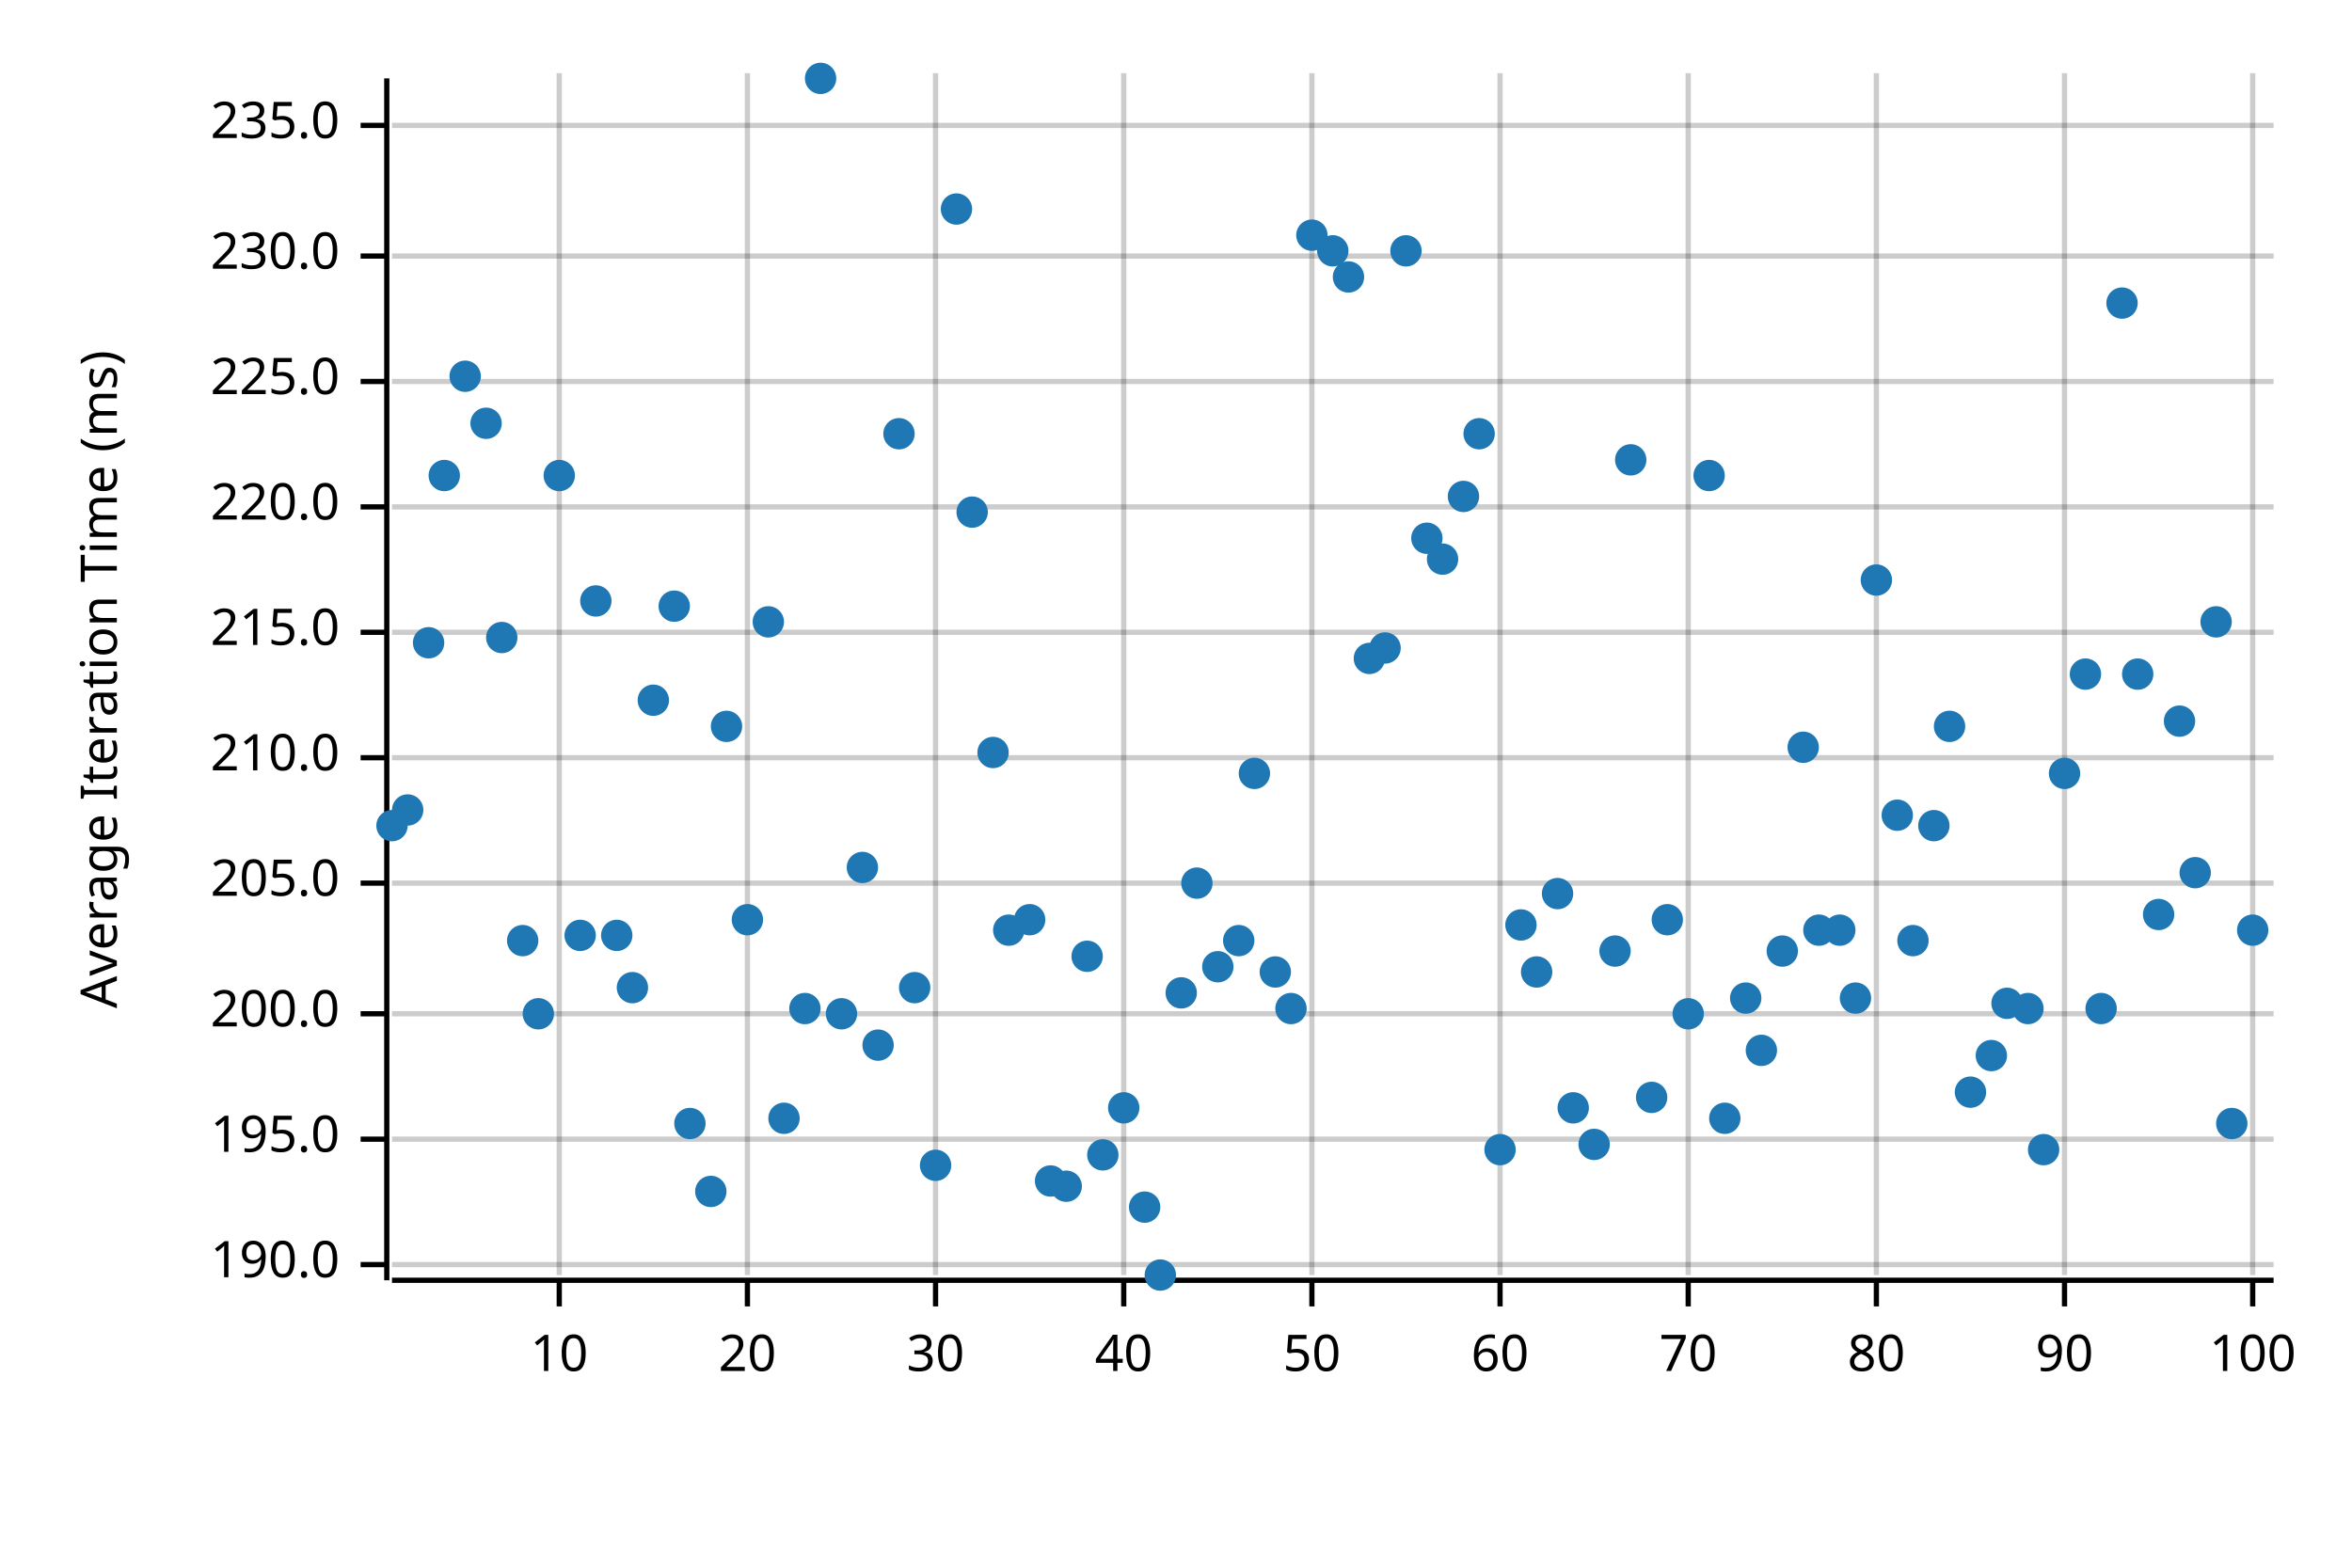
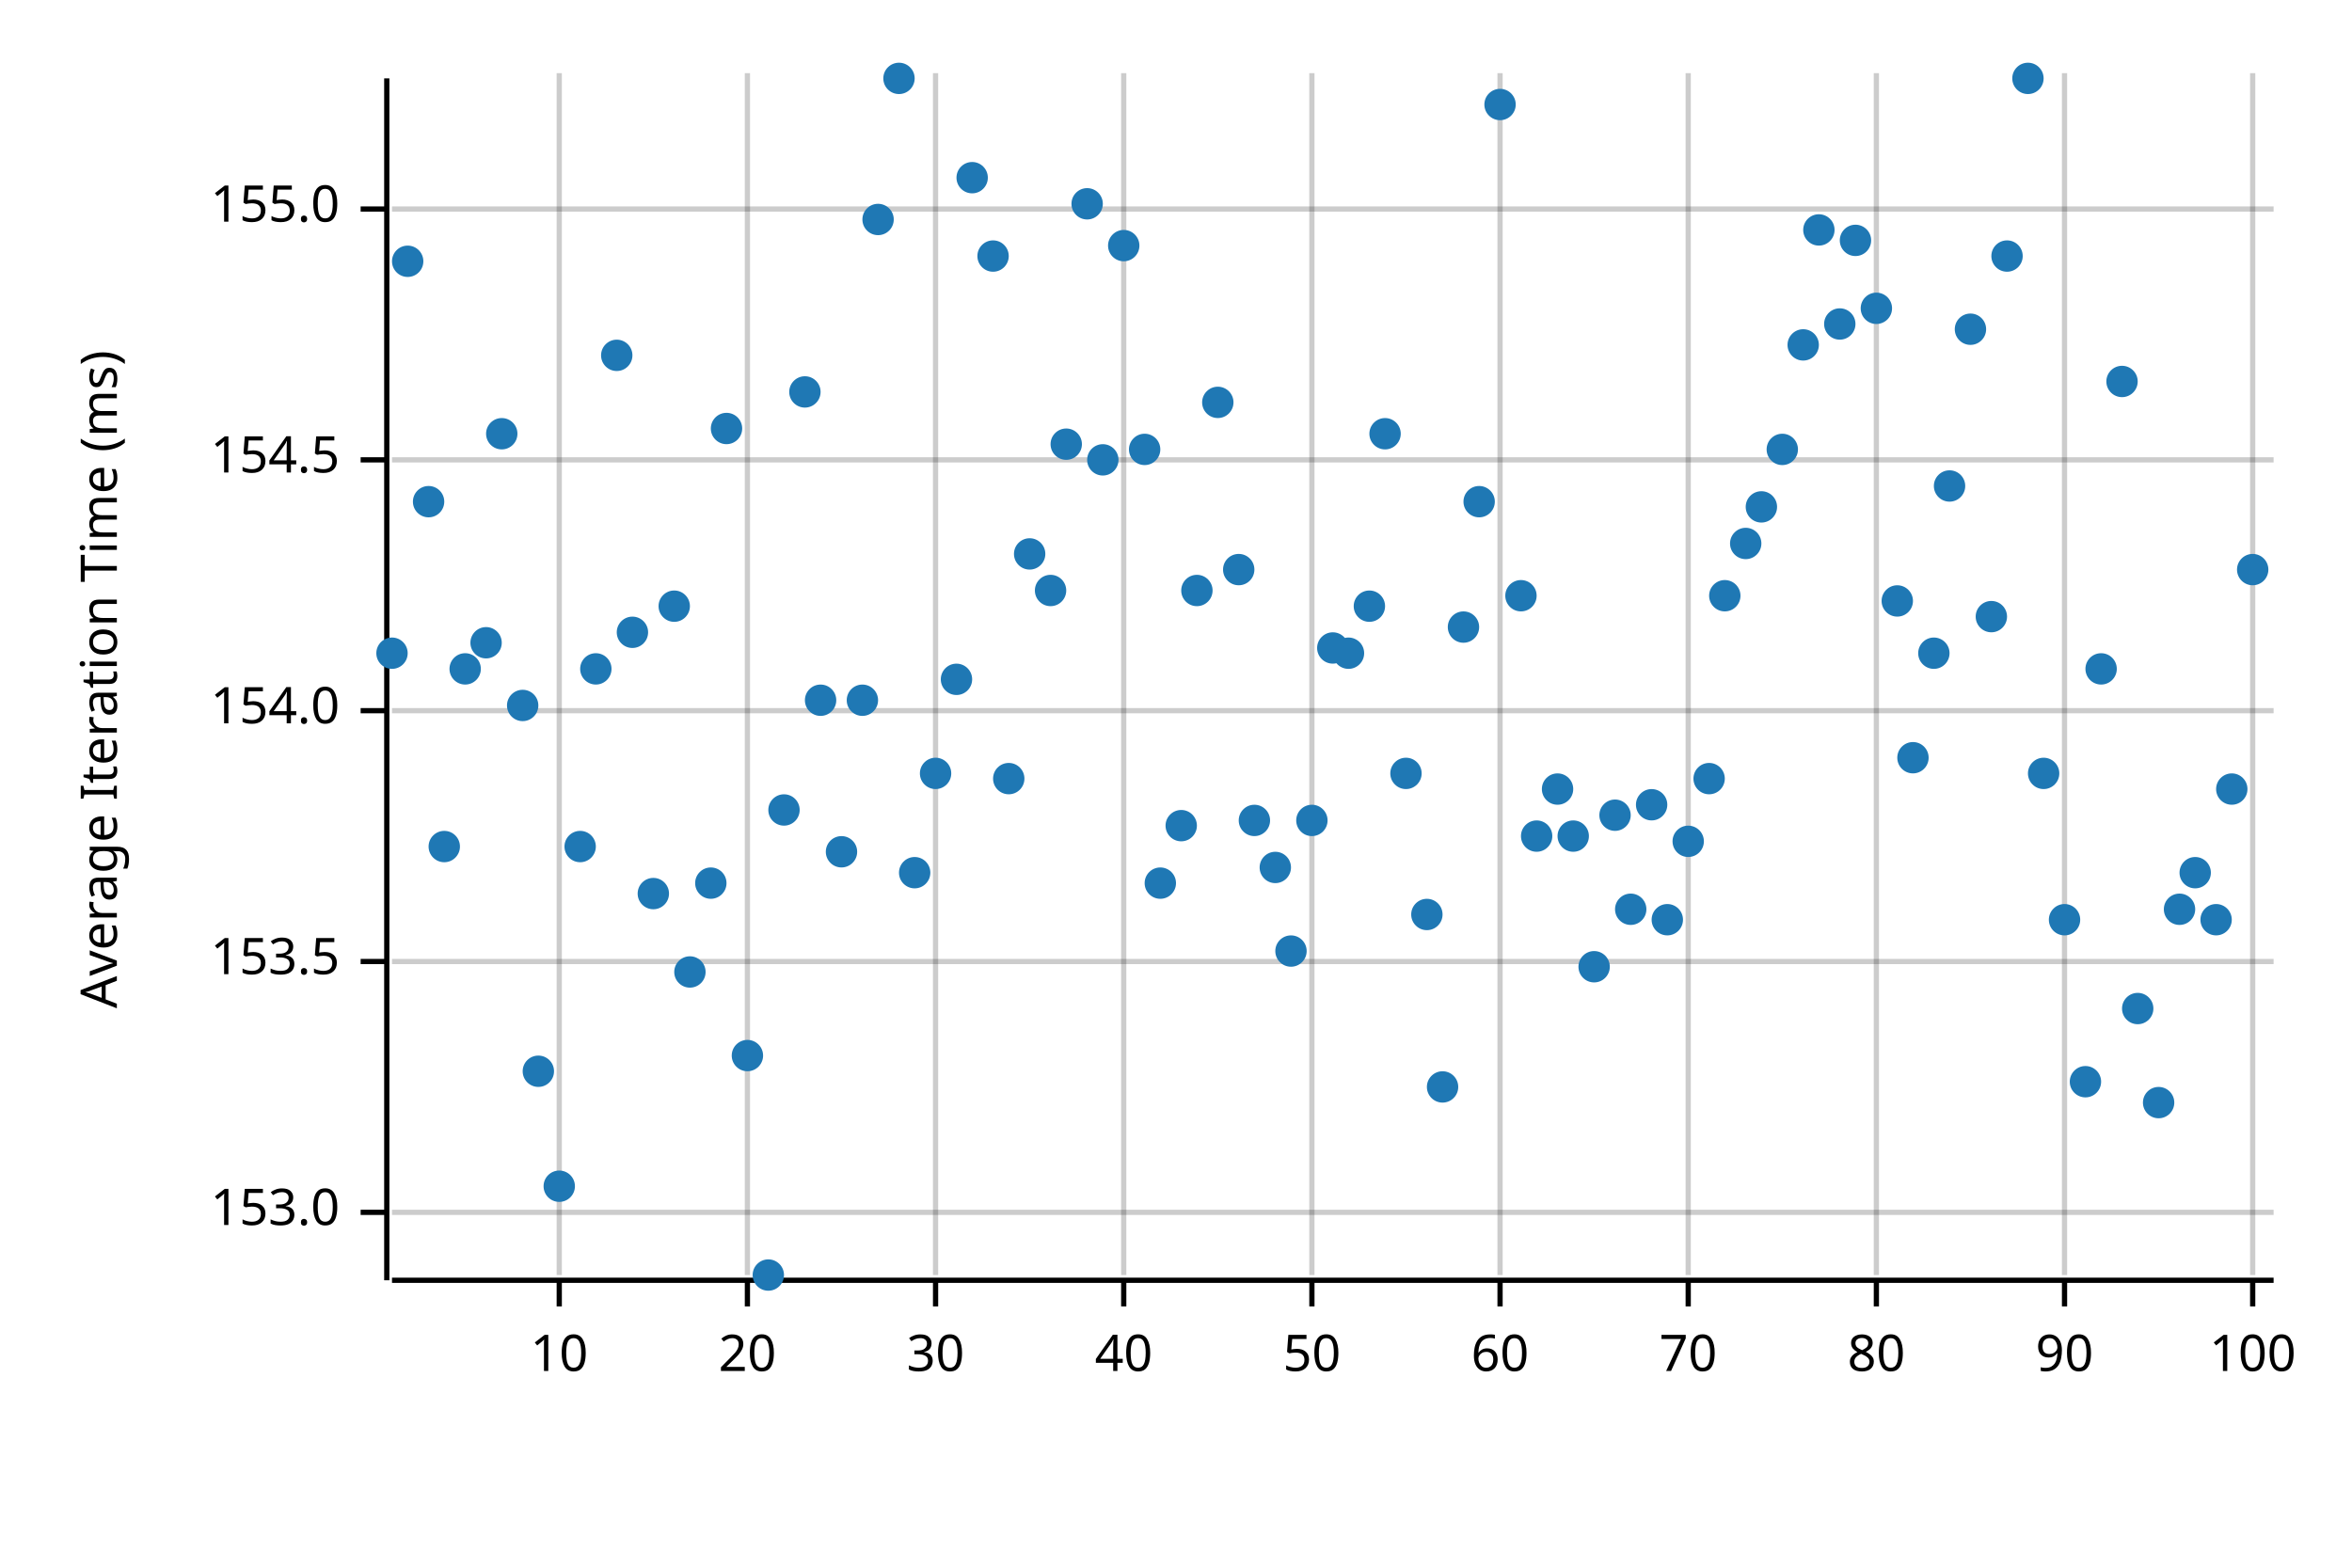
<svg xmlns="http://www.w3.org/2000/svg" width="450" height="300" viewBox="0 0 450 300">
  <text x="15" y="130" dy="0.76em" text-anchor="middle" font-family="sans-serif" font-size="9.677" opacity="1" fill="#000000" transform="rotate(270, 15, 130)">
Average Iteration Time (ms)
</text>
  <line opacity="0.2" stroke="#000000" stroke-width="1" x1="107" y1="244" x2="107" y2="14" />
  <line opacity="0.2" stroke="#000000" stroke-width="1" x1="143" y1="244" x2="143" y2="14" />
  <line opacity="0.2" stroke="#000000" stroke-width="1" x1="179" y1="244" x2="179" y2="14" />
  <line opacity="0.2" stroke="#000000" stroke-width="1" x1="215" y1="244" x2="215" y2="14" />
  <line opacity="0.2" stroke="#000000" stroke-width="1" x1="251" y1="244" x2="251" y2="14" />
  <line opacity="0.2" stroke="#000000" stroke-width="1" x1="287" y1="244" x2="287" y2="14" />
  <line opacity="0.2" stroke="#000000" stroke-width="1" x1="323" y1="244" x2="323" y2="14" />
  <line opacity="0.2" stroke="#000000" stroke-width="1" x1="359" y1="244" x2="359" y2="14" />
  <line opacity="0.2" stroke="#000000" stroke-width="1" x1="395" y1="244" x2="395" y2="14" />
  <line opacity="0.2" stroke="#000000" stroke-width="1" x1="431" y1="244" x2="431" y2="14" />
-   <line opacity="0.2" stroke="#000000" stroke-width="1" x1="75" y1="242" x2="435" y2="242" />
-   <line opacity="0.2" stroke="#000000" stroke-width="1" x1="75" y1="218" x2="435" y2="218" />
-   <line opacity="0.2" stroke="#000000" stroke-width="1" x1="75" y1="194" x2="435" y2="194" />
-   <line opacity="0.2" stroke="#000000" stroke-width="1" x1="75" y1="169" x2="435" y2="169" />
-   <line opacity="0.2" stroke="#000000" stroke-width="1" x1="75" y1="145" x2="435" y2="145" />
-   <line opacity="0.2" stroke="#000000" stroke-width="1" x1="75" y1="121" x2="435" y2="121" />
-   <line opacity="0.2" stroke="#000000" stroke-width="1" x1="75" y1="97" x2="435" y2="97" />
-   <line opacity="0.2" stroke="#000000" stroke-width="1" x1="75" y1="73" x2="435" y2="73" />
-   <line opacity="0.2" stroke="#000000" stroke-width="1" x1="75" y1="49" x2="435" y2="49" />
-   <line opacity="0.2" stroke="#000000" stroke-width="1" x1="75" y1="24" x2="435" y2="24" />
+   <line opacity="0.2" stroke="#000000" stroke-width="1" x1="75" y1="232" x2="435" y2="232" />
+   <line opacity="0.2" stroke="#000000" stroke-width="1" x1="75" y1="184" x2="435" y2="184" />
+   <line opacity="0.2" stroke="#000000" stroke-width="1" x1="75" y1="136" x2="435" y2="136" />
+   <line opacity="0.2" stroke="#000000" stroke-width="1" x1="75" y1="88" x2="435" y2="88" />
+   <line opacity="0.2" stroke="#000000" stroke-width="1" x1="75" y1="40" x2="435" y2="40" />
  <polyline fill="none" opacity="1" stroke="#000000" stroke-width="1" points="74,15 74,245 " />
-   <text x="65" y="242" dy="0.5ex" text-anchor="end" font-family="sans-serif" font-size="9.677" opacity="1" fill="#000000">
- 190.0
+   <text x="65" y="232" dy="0.5ex" text-anchor="end" font-family="sans-serif" font-size="9.677" opacity="1" fill="#000000">
+ 153.0
</text>
-   <polyline fill="none" opacity="1" stroke="#000000" stroke-width="1" points="69,242 74,242 " />
-   <text x="65" y="218" dy="0.5ex" text-anchor="end" font-family="sans-serif" font-size="9.677" opacity="1" fill="#000000">
- 195.0
+   <polyline fill="none" opacity="1" stroke="#000000" stroke-width="1" points="69,232 74,232 " />
+   <text x="65" y="184" dy="0.5ex" text-anchor="end" font-family="sans-serif" font-size="9.677" opacity="1" fill="#000000">
+ 153.5
</text>
-   <polyline fill="none" opacity="1" stroke="#000000" stroke-width="1" points="69,218 74,218 " />
-   <text x="65" y="194" dy="0.5ex" text-anchor="end" font-family="sans-serif" font-size="9.677" opacity="1" fill="#000000">
- 200.0
+   <polyline fill="none" opacity="1" stroke="#000000" stroke-width="1" points="69,184 74,184 " />
+   <text x="65" y="136" dy="0.5ex" text-anchor="end" font-family="sans-serif" font-size="9.677" opacity="1" fill="#000000">
+ 154.0
</text>
-   <polyline fill="none" opacity="1" stroke="#000000" stroke-width="1" points="69,194 74,194 " />
-   <text x="65" y="169" dy="0.5ex" text-anchor="end" font-family="sans-serif" font-size="9.677" opacity="1" fill="#000000">
- 205.0
+   <polyline fill="none" opacity="1" stroke="#000000" stroke-width="1" points="69,136 74,136 " />
+   <text x="65" y="88" dy="0.5ex" text-anchor="end" font-family="sans-serif" font-size="9.677" opacity="1" fill="#000000">
+ 154.5
</text>
-   <polyline fill="none" opacity="1" stroke="#000000" stroke-width="1" points="69,169 74,169 " />
-   <text x="65" y="145" dy="0.5ex" text-anchor="end" font-family="sans-serif" font-size="9.677" opacity="1" fill="#000000">
- 210.0
+   <polyline fill="none" opacity="1" stroke="#000000" stroke-width="1" points="69,88 74,88 " />
+   <text x="65" y="40" dy="0.5ex" text-anchor="end" font-family="sans-serif" font-size="9.677" opacity="1" fill="#000000">
+ 155.0
</text>
-   <polyline fill="none" opacity="1" stroke="#000000" stroke-width="1" points="69,145 74,145 " />
-   <text x="65" y="121" dy="0.5ex" text-anchor="end" font-family="sans-serif" font-size="9.677" opacity="1" fill="#000000">
- 215.0
- </text>
-   <polyline fill="none" opacity="1" stroke="#000000" stroke-width="1" points="69,121 74,121 " />
-   <text x="65" y="97" dy="0.5ex" text-anchor="end" font-family="sans-serif" font-size="9.677" opacity="1" fill="#000000">
- 220.0
- </text>
-   <polyline fill="none" opacity="1" stroke="#000000" stroke-width="1" points="69,97 74,97 " />
-   <text x="65" y="73" dy="0.5ex" text-anchor="end" font-family="sans-serif" font-size="9.677" opacity="1" fill="#000000">
- 225.0
- </text>
-   <polyline fill="none" opacity="1" stroke="#000000" stroke-width="1" points="69,73 74,73 " />
-   <text x="65" y="49" dy="0.5ex" text-anchor="end" font-family="sans-serif" font-size="9.677" opacity="1" fill="#000000">
- 230.0
- </text>
-   <polyline fill="none" opacity="1" stroke="#000000" stroke-width="1" points="69,49 74,49 " />
-   <text x="65" y="24" dy="0.5ex" text-anchor="end" font-family="sans-serif" font-size="9.677" opacity="1" fill="#000000">
- 235.0
- </text>
-   <polyline fill="none" opacity="1" stroke="#000000" stroke-width="1" points="69,24 74,24 " />
+   <polyline fill="none" opacity="1" stroke="#000000" stroke-width="1" points="69,40 74,40 " />
  <polyline fill="none" opacity="1" stroke="#000000" stroke-width="1" points="75,245 435,245 " />
  <text x="107" y="255" dy="0.76em" text-anchor="middle" font-family="sans-serif" font-size="9.677" opacity="1" fill="#000000">
10
</text>
  <polyline fill="none" opacity="1" stroke="#000000" stroke-width="1" points="107,245 107,250 " />
  <text x="143" y="255" dy="0.76em" text-anchor="middle" font-family="sans-serif" font-size="9.677" opacity="1" fill="#000000">
20
</text>
  <polyline fill="none" opacity="1" stroke="#000000" stroke-width="1" points="143,245 143,250 " />
  <text x="179" y="255" dy="0.76em" text-anchor="middle" font-family="sans-serif" font-size="9.677" opacity="1" fill="#000000">
30
</text>
  <polyline fill="none" opacity="1" stroke="#000000" stroke-width="1" points="179,245 179,250 " />
  <text x="215" y="255" dy="0.76em" text-anchor="middle" font-family="sans-serif" font-size="9.677" opacity="1" fill="#000000">
40
</text>
  <polyline fill="none" opacity="1" stroke="#000000" stroke-width="1" points="215,245 215,250 " />
  <text x="251" y="255" dy="0.76em" text-anchor="middle" font-family="sans-serif" font-size="9.677" opacity="1" fill="#000000">
50
</text>
  <polyline fill="none" opacity="1" stroke="#000000" stroke-width="1" points="251,245 251,250 " />
  <text x="287" y="255" dy="0.76em" text-anchor="middle" font-family="sans-serif" font-size="9.677" opacity="1" fill="#000000">
60
</text>
  <polyline fill="none" opacity="1" stroke="#000000" stroke-width="1" points="287,245 287,250 " />
  <text x="323" y="255" dy="0.76em" text-anchor="middle" font-family="sans-serif" font-size="9.677" opacity="1" fill="#000000">
70
</text>
  <polyline fill="none" opacity="1" stroke="#000000" stroke-width="1" points="323,245 323,250 " />
  <text x="359" y="255" dy="0.76em" text-anchor="middle" font-family="sans-serif" font-size="9.677" opacity="1" fill="#000000">
80
</text>
  <polyline fill="none" opacity="1" stroke="#000000" stroke-width="1" points="359,245 359,250 " />
  <text x="395" y="255" dy="0.76em" text-anchor="middle" font-family="sans-serif" font-size="9.677" opacity="1" fill="#000000">
90
</text>
  <polyline fill="none" opacity="1" stroke="#000000" stroke-width="1" points="395,245 395,250 " />
  <text x="431" y="255" dy="0.76em" text-anchor="middle" font-family="sans-serif" font-size="9.677" opacity="1" fill="#000000">
100
</text>
  <polyline fill="none" opacity="1" stroke="#000000" stroke-width="1" points="431,245 431,250 " />
-   <circle cx="75" cy="158" r="3" opacity="1" fill="#1F78B4" stroke="none" stroke-width="1" />
-   <circle cx="78" cy="155" r="3" opacity="1" fill="#1F78B4" stroke="none" stroke-width="1" />
-   <circle cx="82" cy="123" r="3" opacity="1" fill="#1F78B4" stroke="none" stroke-width="1" />
-   <circle cx="85" cy="91" r="3" opacity="1" fill="#1F78B4" stroke="none" stroke-width="1" />
-   <circle cx="89" cy="72" r="3" opacity="1" fill="#1F78B4" stroke="none" stroke-width="1" />
-   <circle cx="93" cy="81" r="3" opacity="1" fill="#1F78B4" stroke="none" stroke-width="1" />
-   <circle cx="96" cy="122" r="3" opacity="1" fill="#1F78B4" stroke="none" stroke-width="1" />
-   <circle cx="100" cy="180" r="3" opacity="1" fill="#1F78B4" stroke="none" stroke-width="1" />
-   <circle cx="103" cy="194" r="3" opacity="1" fill="#1F78B4" stroke="none" stroke-width="1" />
-   <circle cx="107" cy="91" r="3" opacity="1" fill="#1F78B4" stroke="none" stroke-width="1" />
-   <circle cx="111" cy="179" r="3" opacity="1" fill="#1F78B4" stroke="none" stroke-width="1" />
-   <circle cx="114" cy="115" r="3" opacity="1" fill="#1F78B4" stroke="none" stroke-width="1" />
-   <circle cx="118" cy="179" r="3" opacity="1" fill="#1F78B4" stroke="none" stroke-width="1" />
-   <circle cx="121" cy="189" r="3" opacity="1" fill="#1F78B4" stroke="none" stroke-width="1" />
-   <circle cx="125" cy="134" r="3" opacity="1" fill="#1F78B4" stroke="none" stroke-width="1" />
+   <circle cx="75" cy="125" r="3" opacity="1" fill="#1F78B4" stroke="none" stroke-width="1" />
+   <circle cx="78" cy="50" r="3" opacity="1" fill="#1F78B4" stroke="none" stroke-width="1" />
+   <circle cx="82" cy="96" r="3" opacity="1" fill="#1F78B4" stroke="none" stroke-width="1" />
+   <circle cx="85" cy="162" r="3" opacity="1" fill="#1F78B4" stroke="none" stroke-width="1" />
+   <circle cx="89" cy="128" r="3" opacity="1" fill="#1F78B4" stroke="none" stroke-width="1" />
+   <circle cx="93" cy="123" r="3" opacity="1" fill="#1F78B4" stroke="none" stroke-width="1" />
+   <circle cx="96" cy="83" r="3" opacity="1" fill="#1F78B4" stroke="none" stroke-width="1" />
+   <circle cx="100" cy="135" r="3" opacity="1" fill="#1F78B4" stroke="none" stroke-width="1" />
+   <circle cx="103" cy="205" r="3" opacity="1" fill="#1F78B4" stroke="none" stroke-width="1" />
+   <circle cx="107" cy="227" r="3" opacity="1" fill="#1F78B4" stroke="none" stroke-width="1" />
+   <circle cx="111" cy="162" r="3" opacity="1" fill="#1F78B4" stroke="none" stroke-width="1" />
+   <circle cx="114" cy="128" r="3" opacity="1" fill="#1F78B4" stroke="none" stroke-width="1" />
+   <circle cx="118" cy="68" r="3" opacity="1" fill="#1F78B4" stroke="none" stroke-width="1" />
+   <circle cx="121" cy="121" r="3" opacity="1" fill="#1F78B4" stroke="none" stroke-width="1" />
+   <circle cx="125" cy="171" r="3" opacity="1" fill="#1F78B4" stroke="none" stroke-width="1" />
  <circle cx="129" cy="116" r="3" opacity="1" fill="#1F78B4" stroke="none" stroke-width="1" />
-   <circle cx="132" cy="215" r="3" opacity="1" fill="#1F78B4" stroke="none" stroke-width="1" />
-   <circle cx="136" cy="228" r="3" opacity="1" fill="#1F78B4" stroke="none" stroke-width="1" />
-   <circle cx="139" cy="139" r="3" opacity="1" fill="#1F78B4" stroke="none" stroke-width="1" />
-   <circle cx="143" cy="176" r="3" opacity="1" fill="#1F78B4" stroke="none" stroke-width="1" />
-   <circle cx="147" cy="119" r="3" opacity="1" fill="#1F78B4" stroke="none" stroke-width="1" />
-   <circle cx="150" cy="214" r="3" opacity="1" fill="#1F78B4" stroke="none" stroke-width="1" />
-   <circle cx="154" cy="193" r="3" opacity="1" fill="#1F78B4" stroke="none" stroke-width="1" />
-   <circle cx="157" cy="15" r="3" opacity="1" fill="#1F78B4" stroke="none" stroke-width="1" />
-   <circle cx="161" cy="194" r="3" opacity="1" fill="#1F78B4" stroke="none" stroke-width="1" />
-   <circle cx="165" cy="166" r="3" opacity="1" fill="#1F78B4" stroke="none" stroke-width="1" />
-   <circle cx="168" cy="200" r="3" opacity="1" fill="#1F78B4" stroke="none" stroke-width="1" />
-   <circle cx="172" cy="83" r="3" opacity="1" fill="#1F78B4" stroke="none" stroke-width="1" />
-   <circle cx="175" cy="189" r="3" opacity="1" fill="#1F78B4" stroke="none" stroke-width="1" />
-   <circle cx="179" cy="223" r="3" opacity="1" fill="#1F78B4" stroke="none" stroke-width="1" />
-   <circle cx="183" cy="40" r="3" opacity="1" fill="#1F78B4" stroke="none" stroke-width="1" />
-   <circle cx="186" cy="98" r="3" opacity="1" fill="#1F78B4" stroke="none" stroke-width="1" />
-   <circle cx="190" cy="144" r="3" opacity="1" fill="#1F78B4" stroke="none" stroke-width="1" />
-   <circle cx="193" cy="178" r="3" opacity="1" fill="#1F78B4" stroke="none" stroke-width="1" />
-   <circle cx="197" cy="176" r="3" opacity="1" fill="#1F78B4" stroke="none" stroke-width="1" />
-   <circle cx="201" cy="226" r="3" opacity="1" fill="#1F78B4" stroke="none" stroke-width="1" />
-   <circle cx="204" cy="227" r="3" opacity="1" fill="#1F78B4" stroke="none" stroke-width="1" />
-   <circle cx="208" cy="183" r="3" opacity="1" fill="#1F78B4" stroke="none" stroke-width="1" />
-   <circle cx="211" cy="221" r="3" opacity="1" fill="#1F78B4" stroke="none" stroke-width="1" />
-   <circle cx="215" cy="212" r="3" opacity="1" fill="#1F78B4" stroke="none" stroke-width="1" />
-   <circle cx="219" cy="231" r="3" opacity="1" fill="#1F78B4" stroke="none" stroke-width="1" />
-   <circle cx="222" cy="244" r="3" opacity="1" fill="#1F78B4" stroke="none" stroke-width="1" />
-   <circle cx="226" cy="190" r="3" opacity="1" fill="#1F78B4" stroke="none" stroke-width="1" />
-   <circle cx="229" cy="169" r="3" opacity="1" fill="#1F78B4" stroke="none" stroke-width="1" />
-   <circle cx="233" cy="185" r="3" opacity="1" fill="#1F78B4" stroke="none" stroke-width="1" />
-   <circle cx="237" cy="180" r="3" opacity="1" fill="#1F78B4" stroke="none" stroke-width="1" />
-   <circle cx="240" cy="148" r="3" opacity="1" fill="#1F78B4" stroke="none" stroke-width="1" />
-   <circle cx="244" cy="186" r="3" opacity="1" fill="#1F78B4" stroke="none" stroke-width="1" />
-   <circle cx="247" cy="193" r="3" opacity="1" fill="#1F78B4" stroke="none" stroke-width="1" />
-   <circle cx="251" cy="45" r="3" opacity="1" fill="#1F78B4" stroke="none" stroke-width="1" />
-   <circle cx="255" cy="48" r="3" opacity="1" fill="#1F78B4" stroke="none" stroke-width="1" />
-   <circle cx="258" cy="53" r="3" opacity="1" fill="#1F78B4" stroke="none" stroke-width="1" />
-   <circle cx="262" cy="126" r="3" opacity="1" fill="#1F78B4" stroke="none" stroke-width="1" />
-   <circle cx="265" cy="124" r="3" opacity="1" fill="#1F78B4" stroke="none" stroke-width="1" />
-   <circle cx="269" cy="48" r="3" opacity="1" fill="#1F78B4" stroke="none" stroke-width="1" />
-   <circle cx="273" cy="103" r="3" opacity="1" fill="#1F78B4" stroke="none" stroke-width="1" />
-   <circle cx="276" cy="107" r="3" opacity="1" fill="#1F78B4" stroke="none" stroke-width="1" />
-   <circle cx="280" cy="95" r="3" opacity="1" fill="#1F78B4" stroke="none" stroke-width="1" />
-   <circle cx="283" cy="83" r="3" opacity="1" fill="#1F78B4" stroke="none" stroke-width="1" />
-   <circle cx="287" cy="220" r="3" opacity="1" fill="#1F78B4" stroke="none" stroke-width="1" />
-   <circle cx="291" cy="177" r="3" opacity="1" fill="#1F78B4" stroke="none" stroke-width="1" />
-   <circle cx="294" cy="186" r="3" opacity="1" fill="#1F78B4" stroke="none" stroke-width="1" />
-   <circle cx="298" cy="171" r="3" opacity="1" fill="#1F78B4" stroke="none" stroke-width="1" />
-   <circle cx="301" cy="212" r="3" opacity="1" fill="#1F78B4" stroke="none" stroke-width="1" />
-   <circle cx="305" cy="219" r="3" opacity="1" fill="#1F78B4" stroke="none" stroke-width="1" />
-   <circle cx="309" cy="182" r="3" opacity="1" fill="#1F78B4" stroke="none" stroke-width="1" />
-   <circle cx="312" cy="88" r="3" opacity="1" fill="#1F78B4" stroke="none" stroke-width="1" />
-   <circle cx="316" cy="210" r="3" opacity="1" fill="#1F78B4" stroke="none" stroke-width="1" />
+   <circle cx="132" cy="186" r="3" opacity="1" fill="#1F78B4" stroke="none" stroke-width="1" />
+   <circle cx="136" cy="169" r="3" opacity="1" fill="#1F78B4" stroke="none" stroke-width="1" />
+   <circle cx="139" cy="82" r="3" opacity="1" fill="#1F78B4" stroke="none" stroke-width="1" />
+   <circle cx="143" cy="202" r="3" opacity="1" fill="#1F78B4" stroke="none" stroke-width="1" />
+   <circle cx="147" cy="244" r="3" opacity="1" fill="#1F78B4" stroke="none" stroke-width="1" />
+   <circle cx="150" cy="155" r="3" opacity="1" fill="#1F78B4" stroke="none" stroke-width="1" />
+   <circle cx="154" cy="75" r="3" opacity="1" fill="#1F78B4" stroke="none" stroke-width="1" />
+   <circle cx="157" cy="134" r="3" opacity="1" fill="#1F78B4" stroke="none" stroke-width="1" />
+   <circle cx="161" cy="163" r="3" opacity="1" fill="#1F78B4" stroke="none" stroke-width="1" />
+   <circle cx="165" cy="134" r="3" opacity="1" fill="#1F78B4" stroke="none" stroke-width="1" />
+   <circle cx="168" cy="42" r="3" opacity="1" fill="#1F78B4" stroke="none" stroke-width="1" />
+   <circle cx="172" cy="15" r="3" opacity="1" fill="#1F78B4" stroke="none" stroke-width="1" />
+   <circle cx="175" cy="167" r="3" opacity="1" fill="#1F78B4" stroke="none" stroke-width="1" />
+   <circle cx="179" cy="148" r="3" opacity="1" fill="#1F78B4" stroke="none" stroke-width="1" />
+   <circle cx="183" cy="130" r="3" opacity="1" fill="#1F78B4" stroke="none" stroke-width="1" />
+   <circle cx="186" cy="34" r="3" opacity="1" fill="#1F78B4" stroke="none" stroke-width="1" />
+   <circle cx="190" cy="49" r="3" opacity="1" fill="#1F78B4" stroke="none" stroke-width="1" />
+   <circle cx="193" cy="149" r="3" opacity="1" fill="#1F78B4" stroke="none" stroke-width="1" />
+   <circle cx="197" cy="106" r="3" opacity="1" fill="#1F78B4" stroke="none" stroke-width="1" />
+   <circle cx="201" cy="113" r="3" opacity="1" fill="#1F78B4" stroke="none" stroke-width="1" />
+   <circle cx="204" cy="85" r="3" opacity="1" fill="#1F78B4" stroke="none" stroke-width="1" />
+   <circle cx="208" cy="39" r="3" opacity="1" fill="#1F78B4" stroke="none" stroke-width="1" />
+   <circle cx="211" cy="88" r="3" opacity="1" fill="#1F78B4" stroke="none" stroke-width="1" />
+   <circle cx="215" cy="47" r="3" opacity="1" fill="#1F78B4" stroke="none" stroke-width="1" />
+   <circle cx="219" cy="86" r="3" opacity="1" fill="#1F78B4" stroke="none" stroke-width="1" />
+   <circle cx="222" cy="169" r="3" opacity="1" fill="#1F78B4" stroke="none" stroke-width="1" />
+   <circle cx="226" cy="158" r="3" opacity="1" fill="#1F78B4" stroke="none" stroke-width="1" />
+   <circle cx="229" cy="113" r="3" opacity="1" fill="#1F78B4" stroke="none" stroke-width="1" />
+   <circle cx="233" cy="77" r="3" opacity="1" fill="#1F78B4" stroke="none" stroke-width="1" />
+   <circle cx="237" cy="109" r="3" opacity="1" fill="#1F78B4" stroke="none" stroke-width="1" />
+   <circle cx="240" cy="157" r="3" opacity="1" fill="#1F78B4" stroke="none" stroke-width="1" />
+   <circle cx="244" cy="166" r="3" opacity="1" fill="#1F78B4" stroke="none" stroke-width="1" />
+   <circle cx="247" cy="182" r="3" opacity="1" fill="#1F78B4" stroke="none" stroke-width="1" />
+   <circle cx="251" cy="157" r="3" opacity="1" fill="#1F78B4" stroke="none" stroke-width="1" />
+   <circle cx="255" cy="124" r="3" opacity="1" fill="#1F78B4" stroke="none" stroke-width="1" />
+   <circle cx="258" cy="125" r="3" opacity="1" fill="#1F78B4" stroke="none" stroke-width="1" />
+   <circle cx="262" cy="116" r="3" opacity="1" fill="#1F78B4" stroke="none" stroke-width="1" />
+   <circle cx="265" cy="83" r="3" opacity="1" fill="#1F78B4" stroke="none" stroke-width="1" />
+   <circle cx="269" cy="148" r="3" opacity="1" fill="#1F78B4" stroke="none" stroke-width="1" />
+   <circle cx="273" cy="175" r="3" opacity="1" fill="#1F78B4" stroke="none" stroke-width="1" />
+   <circle cx="276" cy="208" r="3" opacity="1" fill="#1F78B4" stroke="none" stroke-width="1" />
+   <circle cx="280" cy="120" r="3" opacity="1" fill="#1F78B4" stroke="none" stroke-width="1" />
+   <circle cx="283" cy="96" r="3" opacity="1" fill="#1F78B4" stroke="none" stroke-width="1" />
+   <circle cx="287" cy="20" r="3" opacity="1" fill="#1F78B4" stroke="none" stroke-width="1" />
+   <circle cx="291" cy="114" r="3" opacity="1" fill="#1F78B4" stroke="none" stroke-width="1" />
+   <circle cx="294" cy="160" r="3" opacity="1" fill="#1F78B4" stroke="none" stroke-width="1" />
+   <circle cx="298" cy="151" r="3" opacity="1" fill="#1F78B4" stroke="none" stroke-width="1" />
+   <circle cx="301" cy="160" r="3" opacity="1" fill="#1F78B4" stroke="none" stroke-width="1" />
+   <circle cx="305" cy="185" r="3" opacity="1" fill="#1F78B4" stroke="none" stroke-width="1" />
+   <circle cx="309" cy="156" r="3" opacity="1" fill="#1F78B4" stroke="none" stroke-width="1" />
+   <circle cx="312" cy="174" r="3" opacity="1" fill="#1F78B4" stroke="none" stroke-width="1" />
+   <circle cx="316" cy="154" r="3" opacity="1" fill="#1F78B4" stroke="none" stroke-width="1" />
  <circle cx="319" cy="176" r="3" opacity="1" fill="#1F78B4" stroke="none" stroke-width="1" />
-   <circle cx="323" cy="194" r="3" opacity="1" fill="#1F78B4" stroke="none" stroke-width="1" />
-   <circle cx="327" cy="91" r="3" opacity="1" fill="#1F78B4" stroke="none" stroke-width="1" />
-   <circle cx="330" cy="214" r="3" opacity="1" fill="#1F78B4" stroke="none" stroke-width="1" />
-   <circle cx="334" cy="191" r="3" opacity="1" fill="#1F78B4" stroke="none" stroke-width="1" />
-   <circle cx="337" cy="201" r="3" opacity="1" fill="#1F78B4" stroke="none" stroke-width="1" />
-   <circle cx="341" cy="182" r="3" opacity="1" fill="#1F78B4" stroke="none" stroke-width="1" />
-   <circle cx="345" cy="143" r="3" opacity="1" fill="#1F78B4" stroke="none" stroke-width="1" />
-   <circle cx="348" cy="178" r="3" opacity="1" fill="#1F78B4" stroke="none" stroke-width="1" />
-   <circle cx="352" cy="178" r="3" opacity="1" fill="#1F78B4" stroke="none" stroke-width="1" />
-   <circle cx="355" cy="191" r="3" opacity="1" fill="#1F78B4" stroke="none" stroke-width="1" />
-   <circle cx="359" cy="111" r="3" opacity="1" fill="#1F78B4" stroke="none" stroke-width="1" />
-   <circle cx="363" cy="156" r="3" opacity="1" fill="#1F78B4" stroke="none" stroke-width="1" />
-   <circle cx="366" cy="180" r="3" opacity="1" fill="#1F78B4" stroke="none" stroke-width="1" />
-   <circle cx="370" cy="158" r="3" opacity="1" fill="#1F78B4" stroke="none" stroke-width="1" />
-   <circle cx="373" cy="139" r="3" opacity="1" fill="#1F78B4" stroke="none" stroke-width="1" />
-   <circle cx="377" cy="209" r="3" opacity="1" fill="#1F78B4" stroke="none" stroke-width="1" />
-   <circle cx="381" cy="202" r="3" opacity="1" fill="#1F78B4" stroke="none" stroke-width="1" />
-   <circle cx="384" cy="192" r="3" opacity="1" fill="#1F78B4" stroke="none" stroke-width="1" />
-   <circle cx="388" cy="193" r="3" opacity="1" fill="#1F78B4" stroke="none" stroke-width="1" />
-   <circle cx="391" cy="220" r="3" opacity="1" fill="#1F78B4" stroke="none" stroke-width="1" />
-   <circle cx="395" cy="148" r="3" opacity="1" fill="#1F78B4" stroke="none" stroke-width="1" />
-   <circle cx="399" cy="129" r="3" opacity="1" fill="#1F78B4" stroke="none" stroke-width="1" />
-   <circle cx="402" cy="193" r="3" opacity="1" fill="#1F78B4" stroke="none" stroke-width="1" />
-   <circle cx="406" cy="58" r="3" opacity="1" fill="#1F78B4" stroke="none" stroke-width="1" />
-   <circle cx="409" cy="129" r="3" opacity="1" fill="#1F78B4" stroke="none" stroke-width="1" />
-   <circle cx="413" cy="175" r="3" opacity="1" fill="#1F78B4" stroke="none" stroke-width="1" />
-   <circle cx="417" cy="138" r="3" opacity="1" fill="#1F78B4" stroke="none" stroke-width="1" />
+   <circle cx="323" cy="161" r="3" opacity="1" fill="#1F78B4" stroke="none" stroke-width="1" />
+   <circle cx="327" cy="149" r="3" opacity="1" fill="#1F78B4" stroke="none" stroke-width="1" />
+   <circle cx="330" cy="114" r="3" opacity="1" fill="#1F78B4" stroke="none" stroke-width="1" />
+   <circle cx="334" cy="104" r="3" opacity="1" fill="#1F78B4" stroke="none" stroke-width="1" />
+   <circle cx="337" cy="97" r="3" opacity="1" fill="#1F78B4" stroke="none" stroke-width="1" />
+   <circle cx="341" cy="86" r="3" opacity="1" fill="#1F78B4" stroke="none" stroke-width="1" />
+   <circle cx="345" cy="66" r="3" opacity="1" fill="#1F78B4" stroke="none" stroke-width="1" />
+   <circle cx="348" cy="44" r="3" opacity="1" fill="#1F78B4" stroke="none" stroke-width="1" />
+   <circle cx="352" cy="62" r="3" opacity="1" fill="#1F78B4" stroke="none" stroke-width="1" />
+   <circle cx="355" cy="46" r="3" opacity="1" fill="#1F78B4" stroke="none" stroke-width="1" />
+   <circle cx="359" cy="59" r="3" opacity="1" fill="#1F78B4" stroke="none" stroke-width="1" />
+   <circle cx="363" cy="115" r="3" opacity="1" fill="#1F78B4" stroke="none" stroke-width="1" />
+   <circle cx="366" cy="145" r="3" opacity="1" fill="#1F78B4" stroke="none" stroke-width="1" />
+   <circle cx="370" cy="125" r="3" opacity="1" fill="#1F78B4" stroke="none" stroke-width="1" />
+   <circle cx="373" cy="93" r="3" opacity="1" fill="#1F78B4" stroke="none" stroke-width="1" />
+   <circle cx="377" cy="63" r="3" opacity="1" fill="#1F78B4" stroke="none" stroke-width="1" />
+   <circle cx="381" cy="118" r="3" opacity="1" fill="#1F78B4" stroke="none" stroke-width="1" />
+   <circle cx="384" cy="49" r="3" opacity="1" fill="#1F78B4" stroke="none" stroke-width="1" />
+   <circle cx="388" cy="15" r="3" opacity="1" fill="#1F78B4" stroke="none" stroke-width="1" />
+   <circle cx="391" cy="148" r="3" opacity="1" fill="#1F78B4" stroke="none" stroke-width="1" />
+   <circle cx="395" cy="176" r="3" opacity="1" fill="#1F78B4" stroke="none" stroke-width="1" />
+   <circle cx="399" cy="207" r="3" opacity="1" fill="#1F78B4" stroke="none" stroke-width="1" />
+   <circle cx="402" cy="128" r="3" opacity="1" fill="#1F78B4" stroke="none" stroke-width="1" />
+   <circle cx="406" cy="73" r="3" opacity="1" fill="#1F78B4" stroke="none" stroke-width="1" />
+   <circle cx="409" cy="193" r="3" opacity="1" fill="#1F78B4" stroke="none" stroke-width="1" />
+   <circle cx="413" cy="211" r="3" opacity="1" fill="#1F78B4" stroke="none" stroke-width="1" />
+   <circle cx="417" cy="174" r="3" opacity="1" fill="#1F78B4" stroke="none" stroke-width="1" />
  <circle cx="420" cy="167" r="3" opacity="1" fill="#1F78B4" stroke="none" stroke-width="1" />
-   <circle cx="424" cy="119" r="3" opacity="1" fill="#1F78B4" stroke="none" stroke-width="1" />
-   <circle cx="427" cy="215" r="3" opacity="1" fill="#1F78B4" stroke="none" stroke-width="1" />
-   <circle cx="431" cy="178" r="3" opacity="1" fill="#1F78B4" stroke="none" stroke-width="1" />
+   <circle cx="424" cy="176" r="3" opacity="1" fill="#1F78B4" stroke="none" stroke-width="1" />
+   <circle cx="427" cy="151" r="3" opacity="1" fill="#1F78B4" stroke="none" stroke-width="1" />
+   <circle cx="431" cy="109" r="3" opacity="1" fill="#1F78B4" stroke="none" stroke-width="1" />
</svg>
